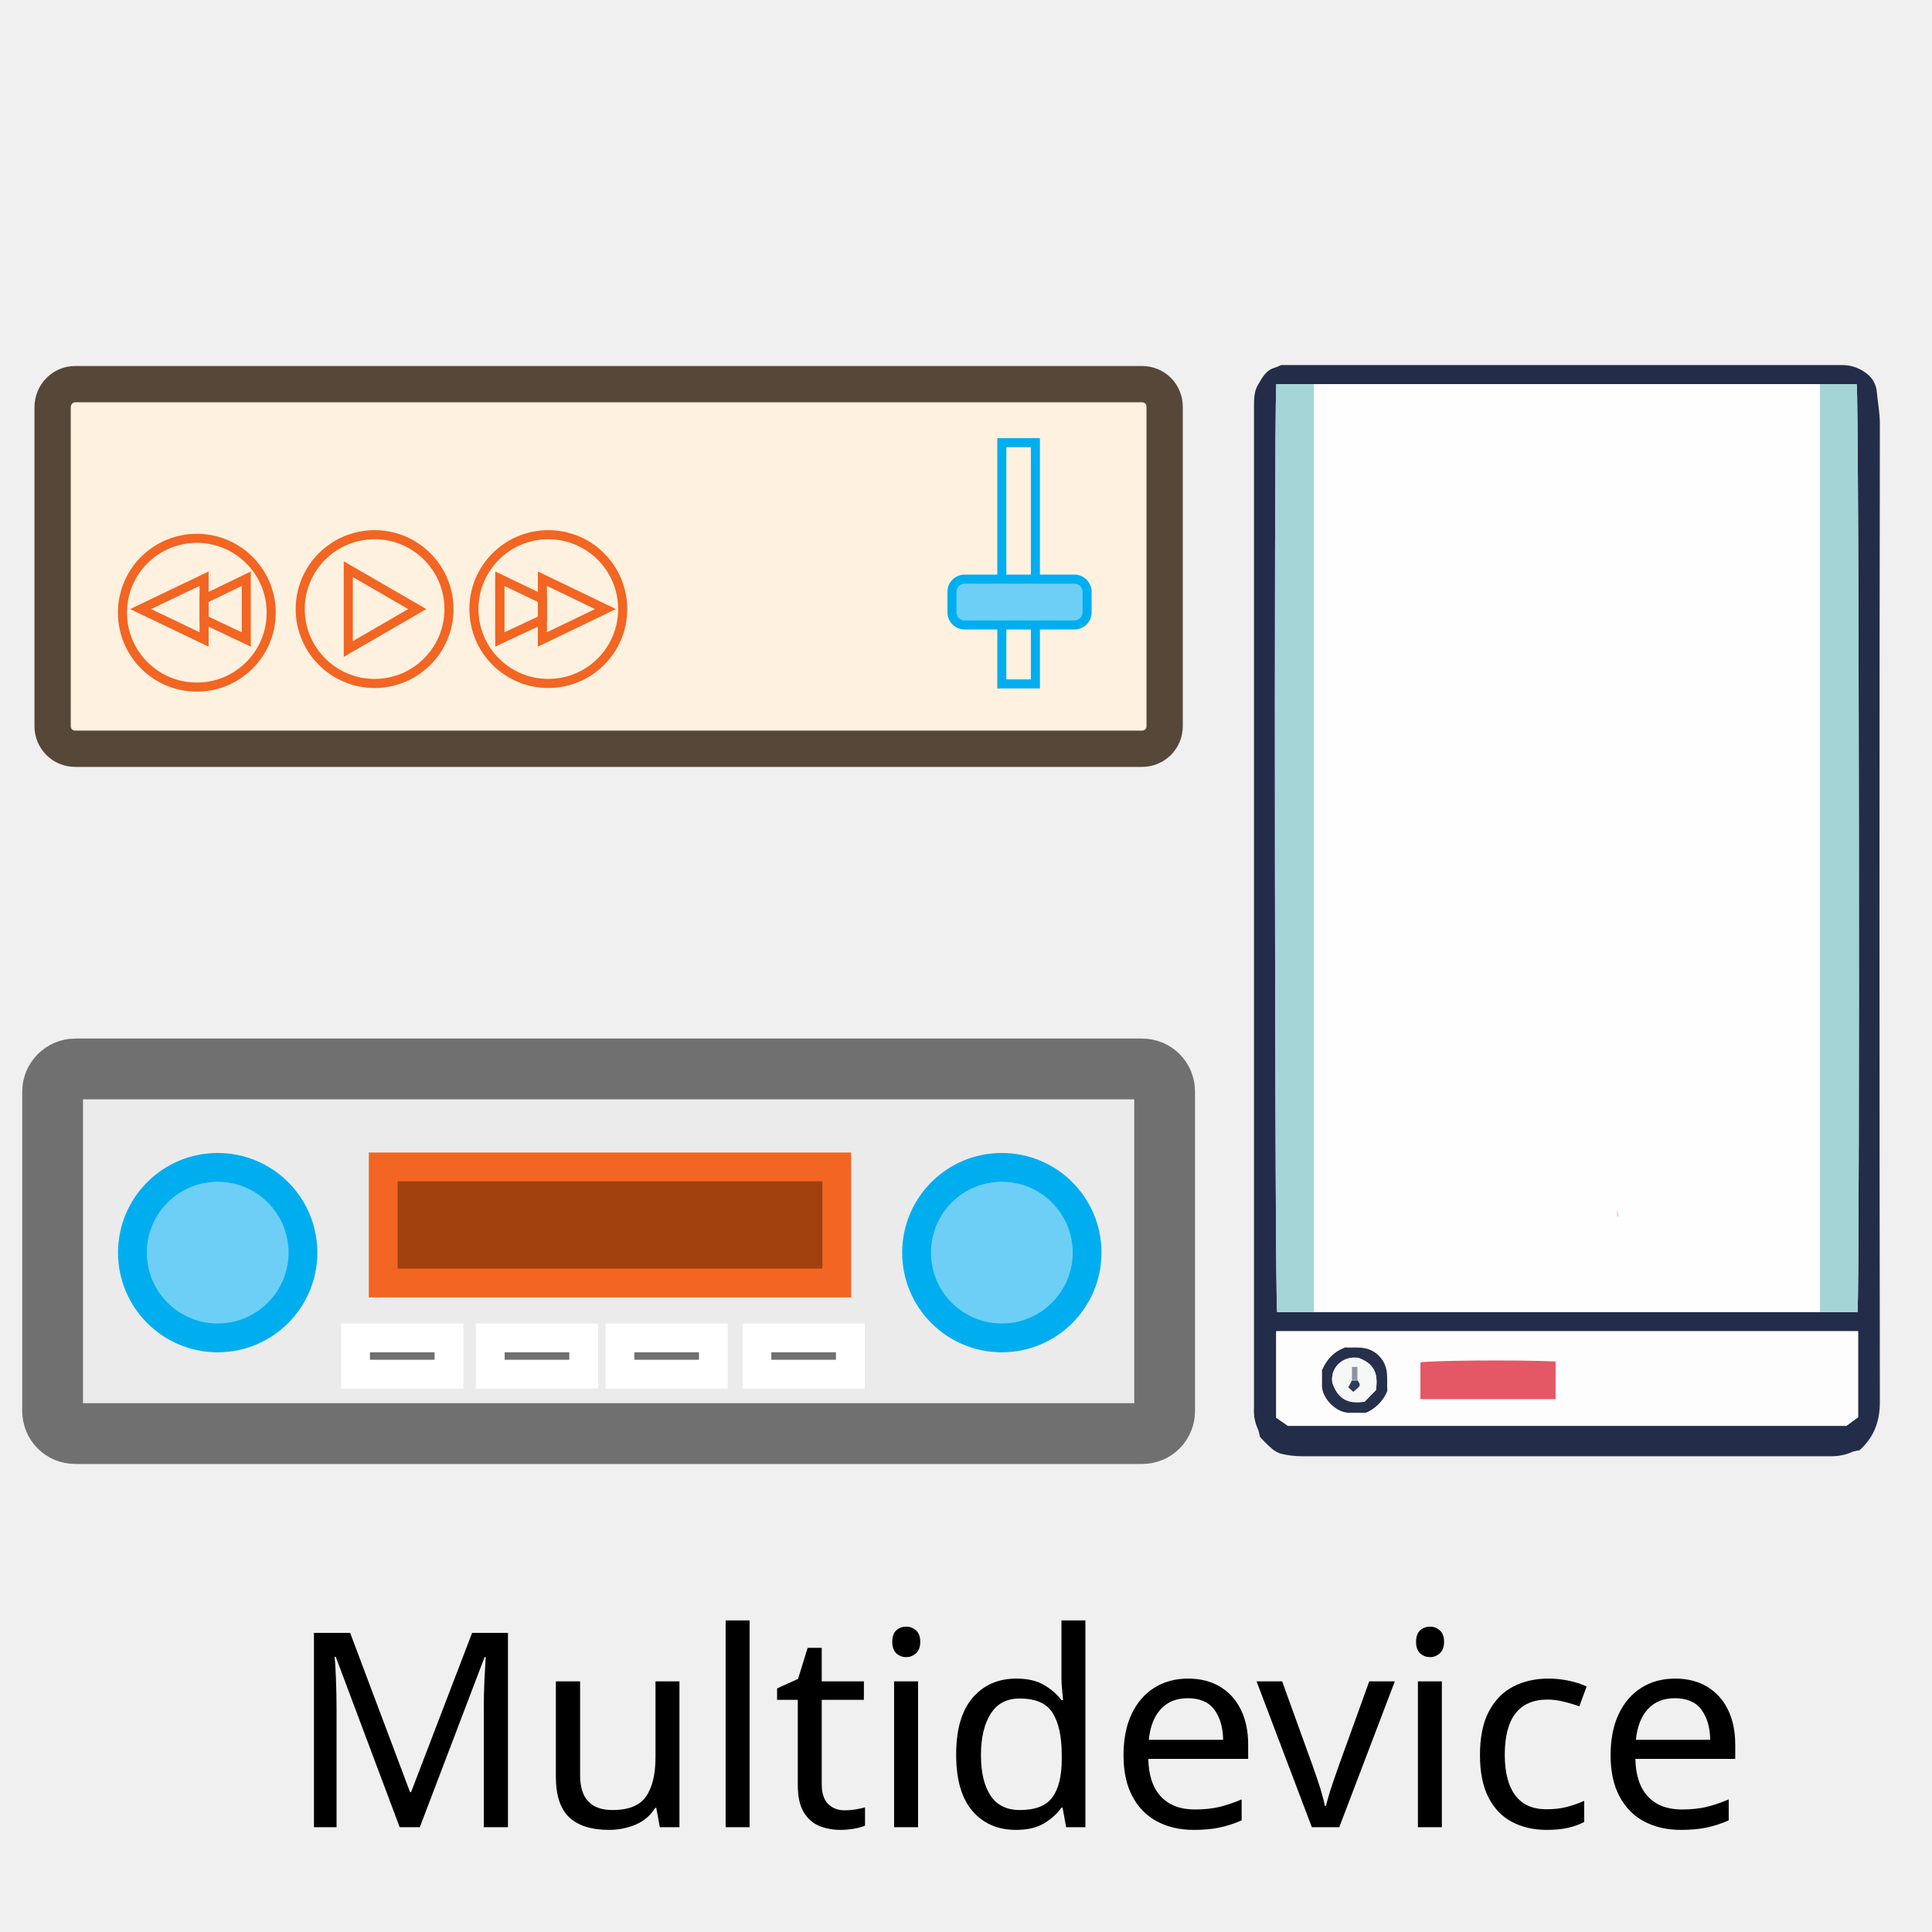
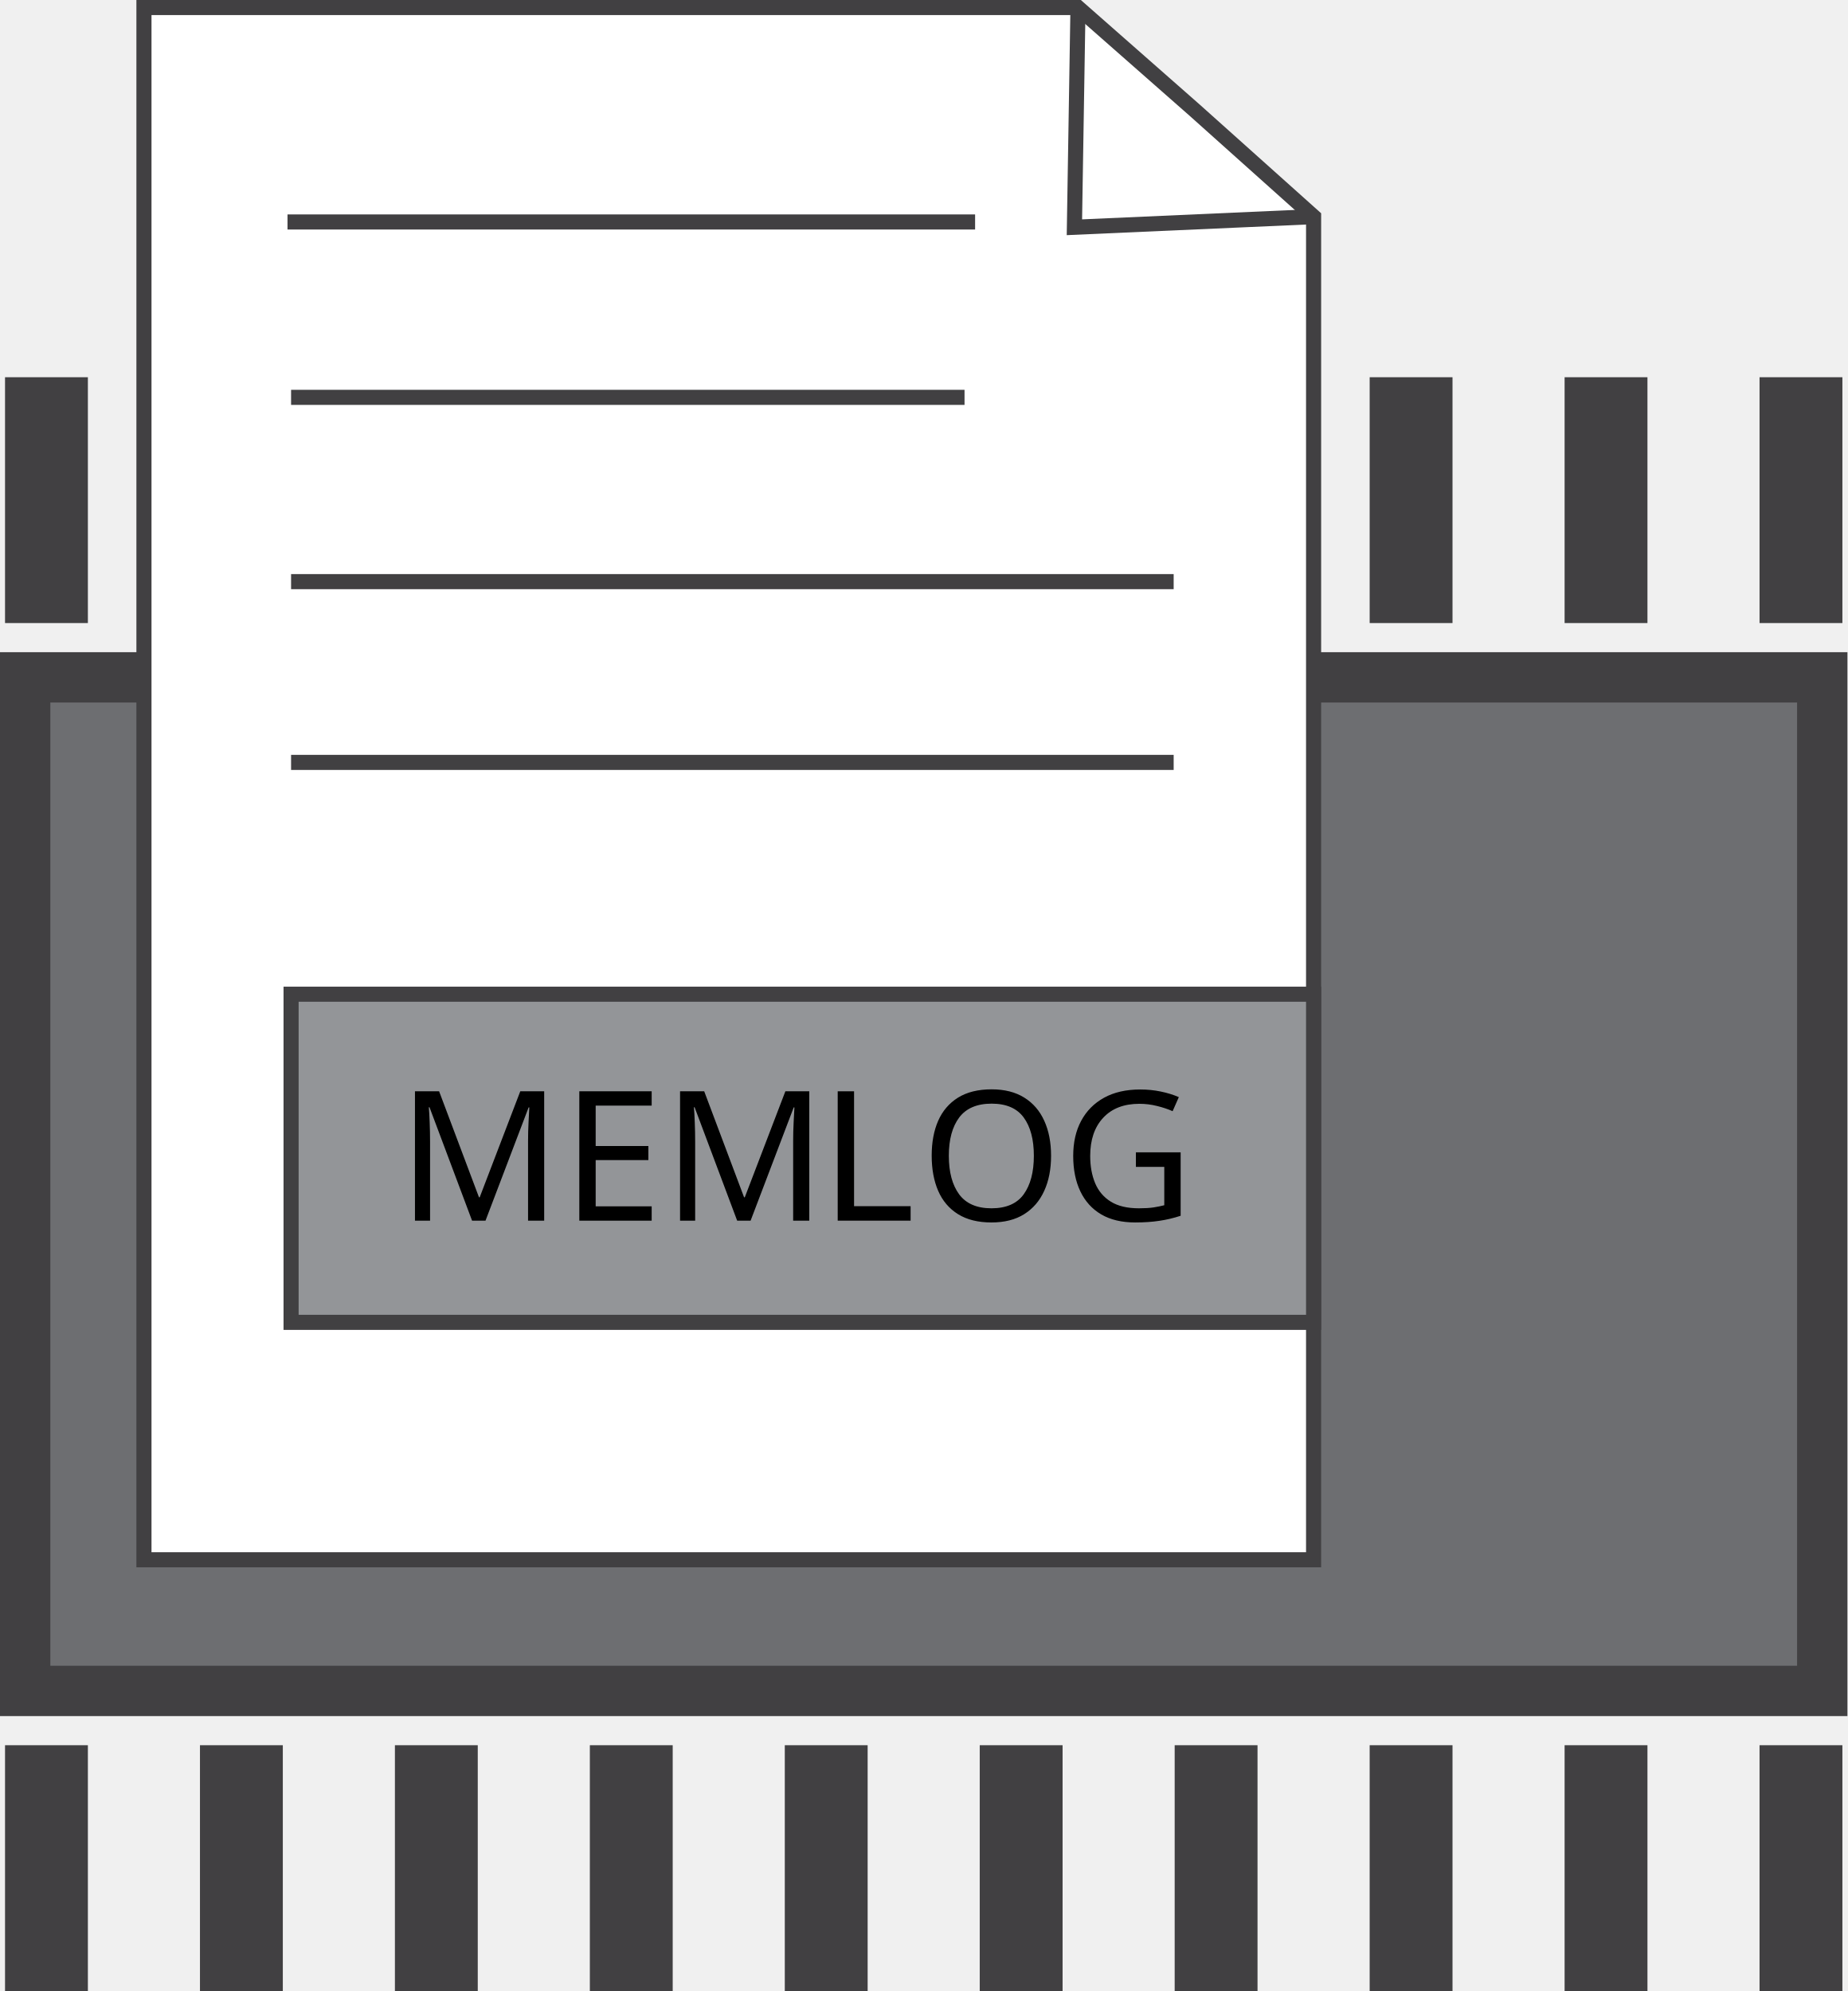
- <svg xmlns="http://www.w3.org/2000/svg" version="1.1" id="Layer_1" x="0px" y="0px" viewBox="0 0 426 426" style="enable-background:new 0 0 426 426;" xml:space="preserve">
-   <style type="text/css">
- 	.st0{fill:#EBEBEB;stroke:#707070;stroke-width:13.4;}
- 	.st1{fill:#6DCFF6;stroke:#00AEEF;stroke-width:6.35;}
- 	.st2{fill:#A0410D;stroke:#F26522;stroke-width:6.35;}
- 	.st3{fill:#707070;stroke:#FFFFFF;stroke-width:6.35;}
- 	.st4{fill:#FFF1DF;stroke:#574739;stroke-width:8;}
- 	.st5{fill:none;stroke:#F26522;stroke-width:2;}
- 	.st6{fill:none;stroke:#00AEEF;stroke-width:2;}
- 	.st7{fill:#6DCFF6;}
- 	.st8{fill:#232D49;}
- 	.st9{fill:#FEFEFE;}
- 	.st10{fill:#FDFDFD;}
- 	.st11{fill:#A4D4D6;}
- 	.st12{fill:#A6D5D7;}
- 	.st13{fill:#E45765;}
- 	.st14{fill:#262F4B;}
- 	.st15{fill:#FDCDCE;}
- 	.st16{fill:#F6F7F7;}
- 	.st17{fill:#2E3B59;}
- 	.st18{fill:#8B93A3;}
- 	.st19{font-family:'MuktaMahee-SemiBold';}
- 	.st20{font-size:60px;}
- </style>
-   <g id="AV_x5F_Device">
-     <path id="Rounded_Rectangle_1" class="st0" d="M16.6,235.7h235.2c2.8,0,5,2.2,5,5v70.4c0,2.8-2.2,5-5,5H16.6c-2.8,0-5-2.2-5-5   v-70.4C11.6,238,13.8,235.7,16.6,235.7z" />
-     <circle class="st1" cx="48" cy="276.2" r="18.8" />
-     <circle id="Ellipse_1_copy" class="st1" cx="220.9" cy="276.2" r="18.8" />
-     <rect x="84.5" y="257.3" class="st2" width="100" height="25.6" />
-     <rect x="78.4" y="295" class="st3" width="20.6" height="8" />
-     <rect id="Rectangle_2_copy" x="108.1" y="295" class="st3" width="20.6" height="8" />
-     <rect id="Rectangle_2_copy_2" x="136.7" y="295" class="st3" width="20.6" height="8" />
-     <rect id="Rectangle_2_copy_3" x="166.9" y="295" class="st3" width="20.6" height="8" />
-   </g>
-   <g id="Player">
-     <path id="Rounded_Rectangle_1_00000124863460574047768320000008249764423171749781_" class="st4" d="M16.6,84.7h235.2   c2.8,0,5,2.2,5,5v70.4c0,2.8-2.2,5-5,5H16.6c-2.8,0-5-2.2-5-5V89.8C11.6,87,13.8,84.7,16.6,84.7z" />
-     <g>
-       <circle class="st5" cx="82.6" cy="134.3" r="16.4" />
-       <polygon class="st5" points="92,134.3 76.8,125.5 76.8,143.1   " />
-     </g>
-     <g>
-       <circle class="st5" cx="120.9" cy="134.3" r="16.4" />
-       <line class="st5" x1="110.2" y1="127.6" x2="110.2" y2="141" />
-       <polygon class="st5" points="133.5,134.3 119.6,127.6 119.6,141   " />
-       <polygon class="st5" points="119.6,132.1 119.6,136.6 110.2,141 110.2,127.6   " />
-     </g>
-     <g>
-       <circle class="st5" cx="43.4" cy="135.1" r="16.4" />
-       <polygon class="st5" points="31,134.3 45,141 45,127.6   " />
-       <polygon class="st5" points="45,136.6 45,132.1 54.3,127.6 54.3,141   " />
-     </g>
-     <rect x="220.9" y="97.6" class="st6" width="7.4" height="53.2" />
-     <g>
-       <path class="st7" d="M209.9,130.5c0-1.6,1.3-2.8,2.8-2.8h24.2c1.6,0,2.8,1.3,2.8,2.8v4.5c0,1.6-1.3,2.8-2.8,2.8h-24.2    c-1.6,0-2.8-1.3-2.8-2.8V130.5z" />
-       <path class="st6" d="M209.9,130.5c0-1.6,1.3-2.8,2.8-2.8h24.2c1.6,0,2.8,1.3,2.8,2.8v4.5c0,1.6-1.3,2.8-2.8,2.8h-24.2    c-1.6,0-2.8-1.3-2.8-2.8V130.5z" />
-     </g>
-   </g>
-   <g id="Heizung">
-     <path class="st8" d="M282.5,80.5c41,0,82.4,0,123.8,0c2.1,0,4.1,0.8,5.7,2.2c1,0.9,1.6,2.1,1.8,3.4c0.2,2.4,0.7,4.8,0.7,7.2   c-0.1,72-0.1,144,0,215.9c0,4.4-1.4,7.8-4.5,10.6c-0.5,0-1,0.2-1.5,0.3c-1.5,0.7-3.1,1-4.7,1c-38.9,0-77.8,0-116.7,0   c-1.6,0-3.3-0.2-4.8-0.6c-0.8-0.3-1.5-0.7-2.1-1.3c-0.8-0.7-1.6-1.5-2.4-2.4c-0.1-0.5-0.2-1.1-0.4-1.6c-0.7-1.5-1-3.1-0.9-4.7   c0-73.6,0-147.2,0-220.7c0-1.6,0-3.4,0.8-4.8c0.9-1.5,1.7-3.3,3.7-3.9C281.4,81,281.8,80.8,282.5,80.5z M289.7,84.7h-8.3   c-0.5,12-0.3,201.8,0.2,204.6h128c0.5-12,0.3-201.8-0.2-204.6H289.7z M409.7,293.6H281.4v19l2.6,1.8h123.1l2.6-1.9V293.6z" />
-     <path class="st9" d="M401.3,289.3H289.7V84.7h111.6V289.3z" />
-     <path class="st10" d="M409.7,293.6v18.9l-2.6,1.9H284l-2.6-1.8v-19.1H409.7z M343,308.5v-8.3c-9.5-0.4-27.4-0.2-29.8,0.2v8.1H343z    M301.2,311.5c2.1-1,3.8-2.6,4.7-4.7c-0.2-2.6,0.6-5.5-2-7.9c-2.5-2.4-5.2-1.5-7.3-1.7c-2.6,1-4,2.5-5.1,5c0,0.8,0,2.2,0,3.6   c0.1,2.7,3.1,5.7,5.8,5.8C298.7,311.5,300.1,311.5,301.2,311.5z" />
-     <path class="st11" d="M401.3,289.3V84.7h8.1c0.5,2.8,0.7,192.6,0.2,204.6H401.3z" />
-     <path class="st12" d="M289.7,84.7v204.6h-8.1c-0.5-2.8-0.7-192.6-0.2-204.6H289.7z" />
-     <path class="st13" d="M343,308.5h-29.8v-8.1c2.4-0.4,20.3-0.6,29.8-0.2L343,308.5z" />
-     <path class="st14" d="M301.2,311.5c-1.1,0-2.5,0-3.9,0c-2.7-0.1-5.7-3.1-5.8-5.8c0-1.4,0-2.8,0-3.6c1.1-2.4,2.5-4,5.1-5   c2.1,0.2,4.8-0.6,7.3,1.7c2.6,2.5,1.8,5.3,2,7.9C305,308.9,303.3,310.6,301.2,311.5z M303.4,306.5c0.4-3,0.1-5.7-3.8-7   c-3.7-0.6-6.4,2.4-5.8,5.5c1.5,4.2,4.2,4.5,7.1,4.1L303.4,306.5z" />
-     <path class="st15" d="M356.5,266.7l0.5,1.5C356.4,268.3,356.4,268.3,356.5,266.7z" />
-     <path class="st16" d="M303.4,306.5l-2.5,2.5c-3,0.4-5.7,0.1-7.1-4.1c-0.6-3.1,2.1-6.1,5.8-5.5C303.5,300.9,303.8,303.5,303.4,306.5   z M299.3,304.3v-2.9h-1.2c0,1,0,2,0,2.9l-0.8,1.5l1.1,1C300.1,305.6,300.1,305.6,299.3,304.3z" />
-     <path class="st17" d="M299.3,304.3c0.8,1.2,0.8,1.2-0.9,2.6l-1.1-1l0.8-1.5H299.3z" />
-     <path class="st18" d="M299.3,304.3h-1.2v-2.9h1.2V304.3z" />
-   </g>
-   <text transform="matrix(1 0 0 1 63.4111 402.8902)" class="st19 st20">Multidevice</text>
+ <svg xmlns="http://www.w3.org/2000/svg" id="Layer_1" data-name="Layer 1" viewBox="0 0 367.04 395.64">
+   <defs>
+     <style>
+       .cls-1 {
+         fill: none;
+       }
+ 
+       .cls-1, .cls-2, .cls-3, .cls-4, .cls-5 {
+         stroke: #414042;
+         stroke-miterlimit: 10;
+       }
+ 
+       .cls-1, .cls-4, .cls-5 {
+         stroke-width: 3px;
+       }
+ 
+       .cls-2 {
+         fill: #6d6e71;
+         stroke-width: 10px;
+       }
+ 
+       .cls-3 {
+         fill: #414042;
+         stroke-width: 8px;
+       }
+ 
+       .cls-6 {
+         font-family: ArialRoundedMTBold, 'Arial Rounded MT Bold';
+         font-size: 36px;
+       }
+ 
+       .cls-7 {
+         letter-spacing: -.05em;
+       }
+ 
+       .cls-4 {
+         fill: #939598;
+       }
+ 
+       .cls-5 {
+         fill: #fff;
+       }
+     </style>
+   </defs>
+   <rect class="cls-2" x="5" y="134.6" width="357.04" height="201.41" />
+   <rect class="cls-3" x="5" y="78.96" width="8.46" height="40.85" />
+   <rect class="cls-3" x="276.12" y="78.96" width="8.46" height="40.85" />
+   <rect class="cls-3" x="314.85" y="78.96" width="8.46" height="40.85" />
+   <rect class="cls-3" x="353.58" y="78.96" width="8.46" height="40.85" />
+   <rect class="cls-3" x="5" y="350.8" width="8.46" height="40.85" />
+   <rect class="cls-3" x="43.73" y="350.8" width="8.46" height="40.85" />
+   <rect class="cls-3" x="82.46" y="350.8" width="8.46" height="40.85" />
+   <rect class="cls-3" x="121.19" y="350.8" width="8.46" height="40.85" />
+   <rect class="cls-3" x="159.92" y="350.8" width="8.46" height="40.85" />
+   <rect class="cls-3" x="198.65" y="350.8" width="8.46" height="40.85" />
+   <rect class="cls-3" x="237.38" y="350.8" width="8.46" height="40.85" />
+   <rect class="cls-3" x="276.12" y="350.8" width="8.46" height="40.85" />
+   <rect class="cls-3" x="314.85" y="350.8" width="8.46" height="40.85" />
+   <rect class="cls-3" x="353.58" y="350.8" width="8.46" height="40.85" />
+   <polygon class="cls-5" points="260.98 309.95 28.6 309.95 28.6 1.5 214.17 1.5 237.38 21.92 260.98 43.05 260.98 309.95" />
+   <polyline class="cls-1" points="260.98 43.05 213.46 45.16 214.17 1.5" />
+   <line class="cls-1" x1="57.12" y1="44.11" x2="193.73" y2="44.11" />
+   <line class="cls-1" x1="57.83" y1="78.96" x2="191.63" y2="78.96" />
+   <line class="cls-1" x1="57.83" y1="115.58" x2="233.18" y2="115.58" />
+   <line class="cls-1" x1="57.83" y1="151.5" x2="233.18" y2="151.5" />
+   <rect class="cls-4" x="57.83" y="197.56" width="203.15" height="65.21" />
+   <text class="cls-6" transform="translate(78.96 242.56)">
+     <tspan x="0" y="0">MEM</tspan>
+     <tspan class="cls-7" x="83.99" y="0">L</tspan>
+     <tspan x="103.94" y="0">OG</tspan>
+   </text>
</svg>
